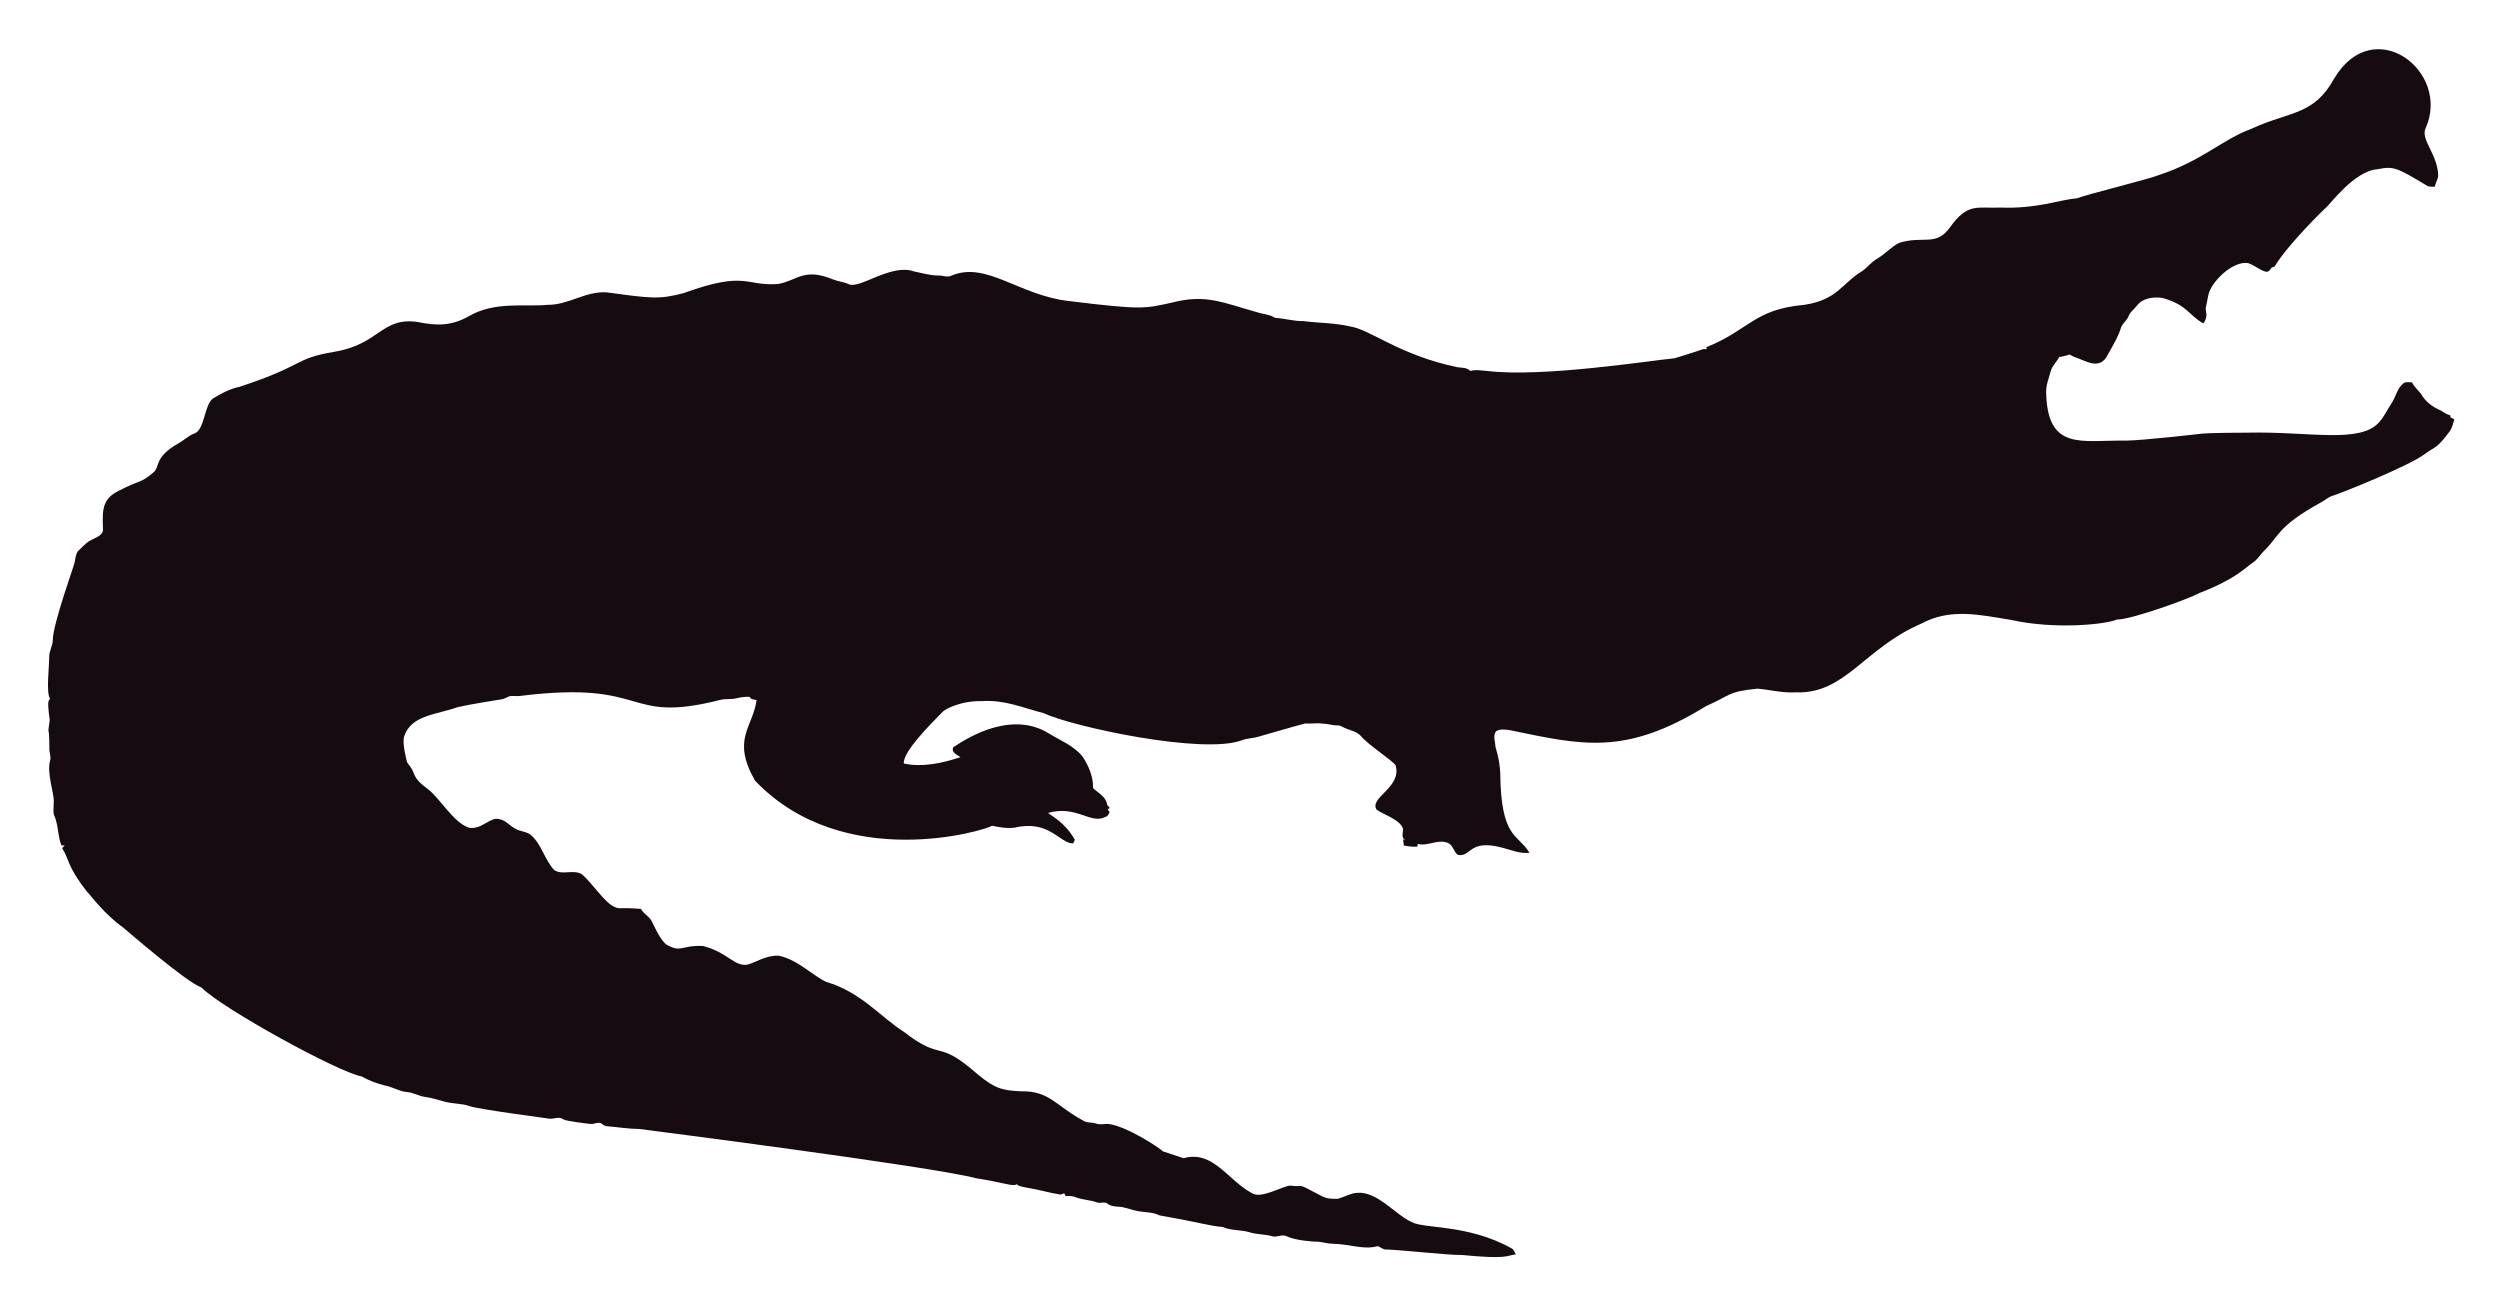
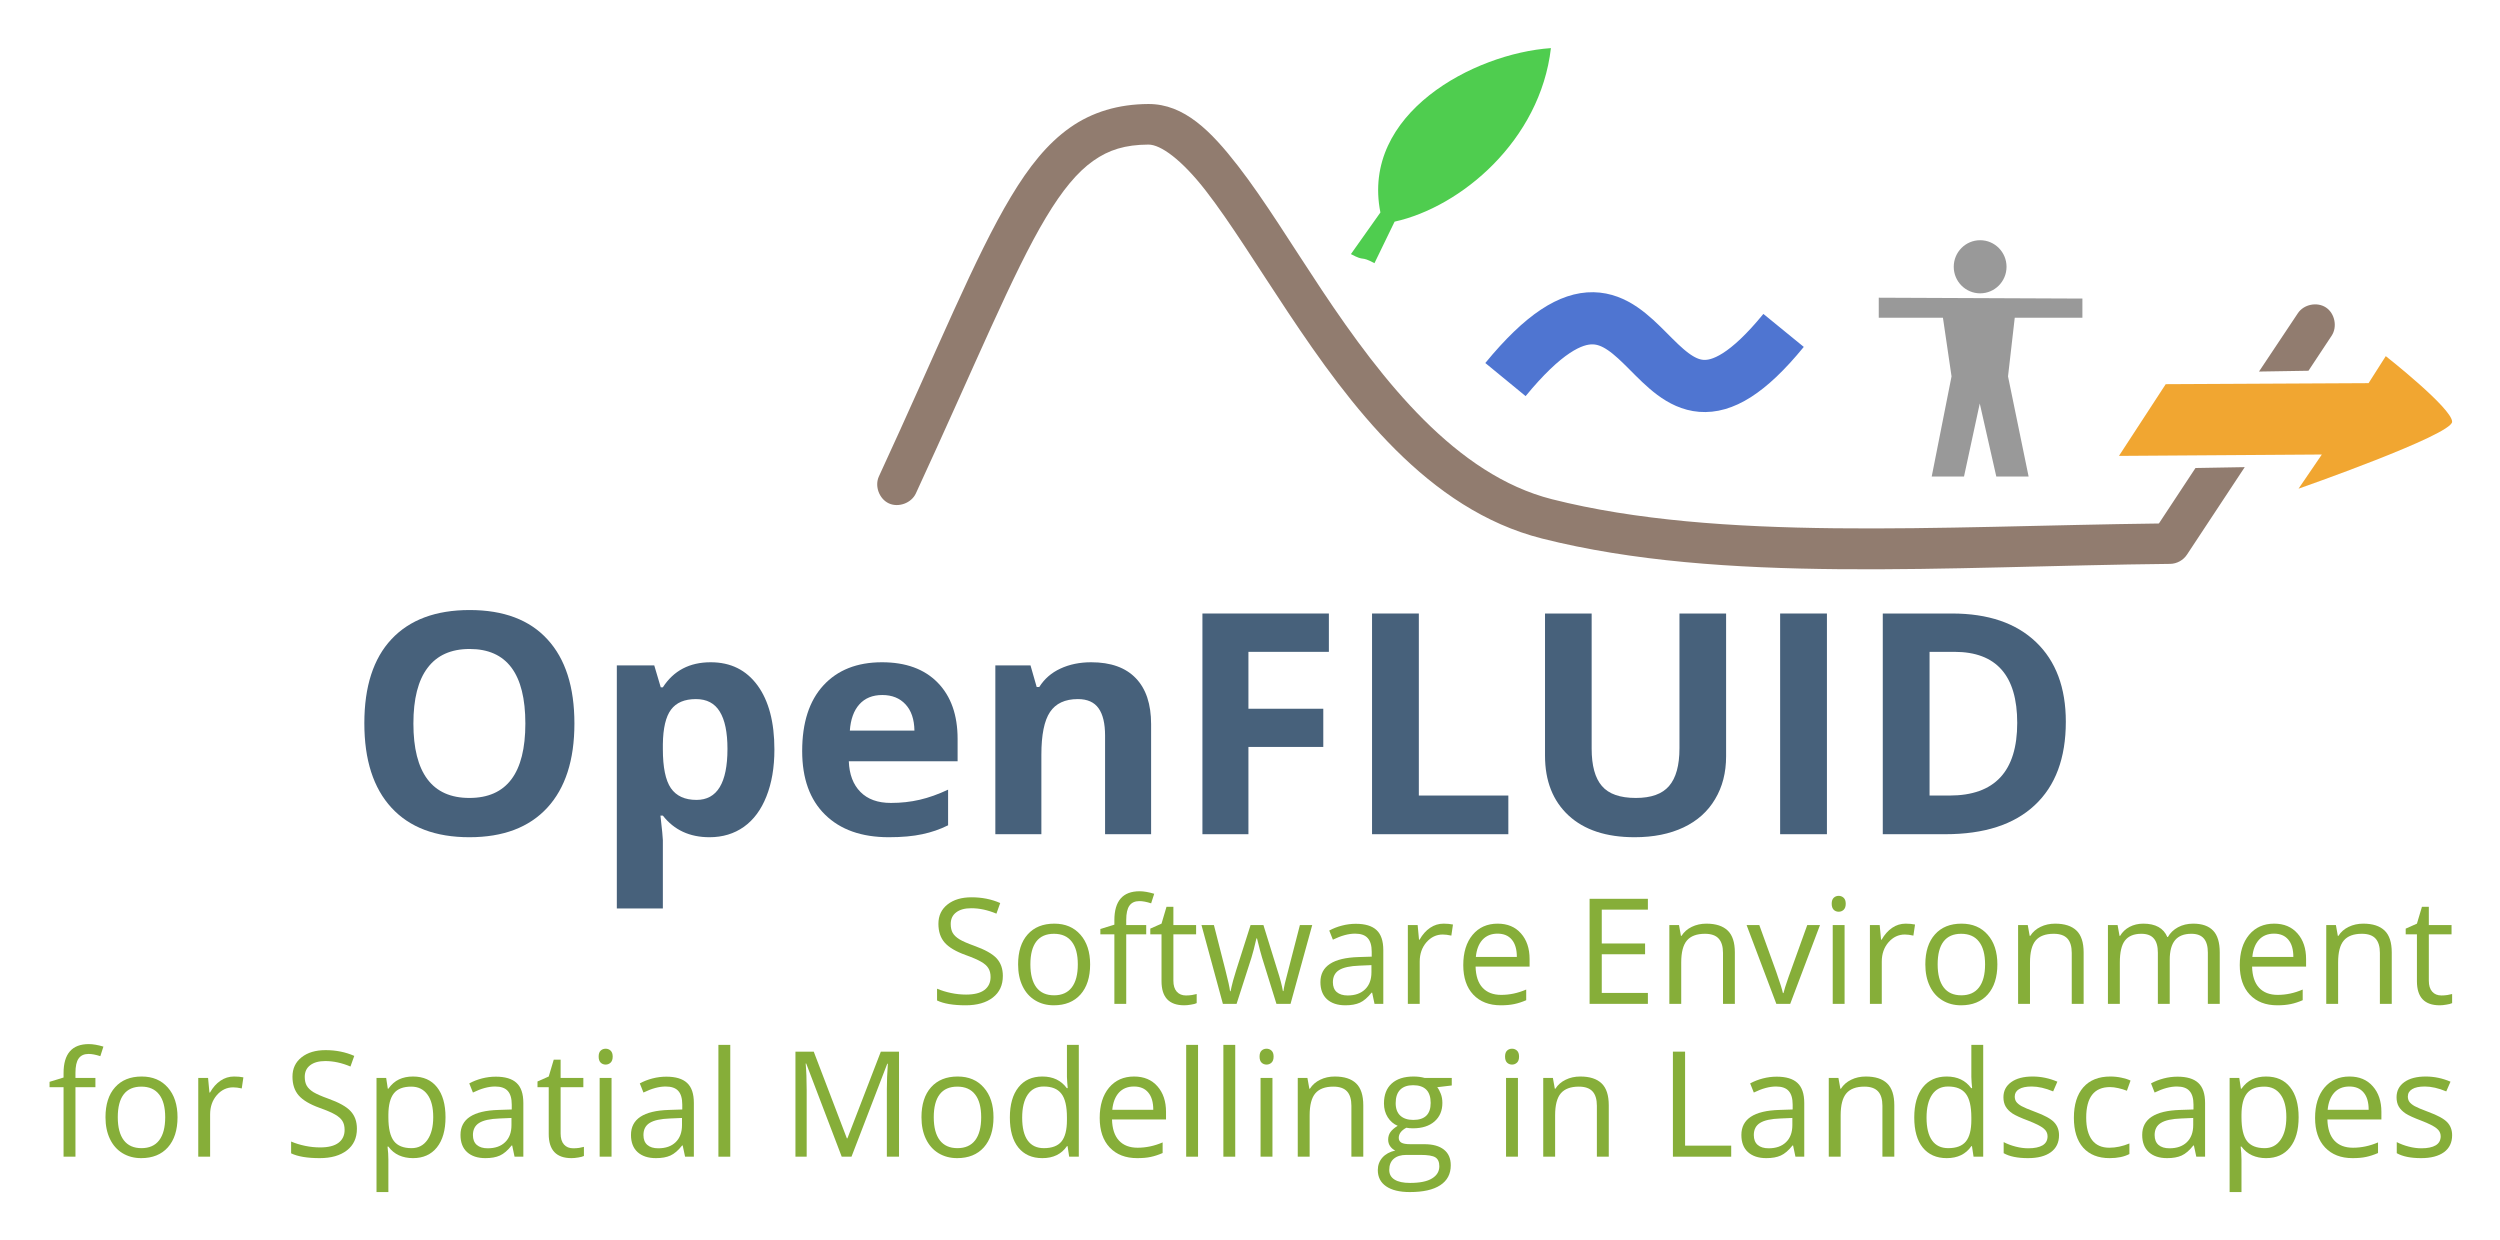
- <svg xmlns="http://www.w3.org/2000/svg" role="img" viewBox="-18.65 -23.65 2659.80 1387.30">
-   <path fill="#160B10" d="M2562.057 112.664c-5.93 12.226 13.089 27.649 13.408 51.328-.967 3.791-2.837 7.289-3.816 11.093-2.417-.267-4.923.089-7.226-.636-33.512-20.05-36.245-21.483-53.631-18.038-24.88 1.775-51.012 38.147-54.547 40.579-1 .685-40.963 39.485-54.967 62.993-1.056.331-2.086.661-3.078 1.005-1.45 2.188-3.295 5.317-6.386 4.363-6.755-1.794-12.047-7.022-18.687-9.083-14.172-2.325-33.569 14.577-40.185 28.126-2.76 5.432-2.862 11.614-4.401 17.415-2.078 5.918 3.558 9.203-2.964 18.611-15.758-8.651-16.89-19.671-43.645-27.108-9.541-1.323-21.002.025-27.146 8.345-2.9 3.956-7.454 6.64-8.994 11.487-1.705 4.223-5.788 6.857-7.569 10.978-3.219 10.775-9.274 20.417-14.705 30.186-7.484 15.043-21.458 7.113-29.639 3.893-3.549-1.501-7.378-2.404-10.482-4.745-3.613 1.31-7.378 2.124-11.131 2.799-2.9 5.19-7.62 9.362-9.184 15.252-1.972 7.442-5.139 14.807-4.771 22.656 1.426 62.435 37.744 50.23 84.657 50.985 18.427-.238 76.659-6.917 77.661-7.06 10.315-1.512 51.103-1.387 52.104-1.425 64.718-1.507 119.253 12.017 139.725-10.991 5.622-6.144 8.955-13.878 13.598-20.735 4.617-7.073 5.915-16.893 13.662-21.562 2.519-.687 5.19-.305 7.81-.242 2.481 5.406 7.582 8.854 10.609 13.891 4.503 7.467 12.047 12.632 19.921 16.041 3.269 1.794 6.144 4.389 9.999 4.936.166.852.369 1.705.598 2.57 1.259.611 2.519 1.208 3.854 1.819-1.196 4.325-2.073 8.854-4.681 12.606-14.981 20.134-15.737 16.079-26.561 24.297-16.513 12.73-90.704 42.38-97.937 44.421-4.63 1.259-8.078 4.719-12.199 6.907-47.689 26.034-44.914 36.755-61.276 51.99-3.969 4.096-6.856 9.273-11.754 12.403-6.886 4.248-16.845 16.908-56.76 32.26-10.994 6.222-73.381 28.559-87.544 28.177-12.182 5.289-66.295 10.873-113.113.394-34.047-5.52-64.247-12.539-95.05 3.905-61.045 26.219-81.054 75.205-133.67 73.195-13.739.903-27.159-2.684-40.745-3.943-32.756 3.396-26.951 6.432-54.687 18.547-86.536 53.421-132.198 41.426-208.888 25.607-4.859-.636-10.304-1.616-14.68 1.259-3.511 4.999-.687 11.232-.509 16.804 2.76 8.879 4.605 18.076 5.037 27.388.678 70.703 18.876 64.615 31.064 85.038-10.38 1.31-20.137-3.346-30.008-5.724-35.054-8.942-31.959 10.974-46.367 7.887-4.376-3.651-5.076-10.864-10.94-12.886-10.482-3.893-20.875 4.033-31.37 1.285-.165.725-.483 2.163-.649 2.875-4.834.432-9.592-.331-14.311-1.196-.153-2.201-.407-4.401-.751-6.551.7.127 2.112.382 2.824.509-5.368-1.387-2.926-7.48-2.862-11.411-2.581-10.171-21.93-15.743-28.266-20.735-7.896-13.101 27.192-23.356 20.29-47.143-4.808-6.385-29.888-22.164-37.17-31.395-4.783-5.063-12.047-5.813-18.013-8.815-1.972-.827-3.791-2.315-6.017-2.239-5.597.191-10.965-1.781-16.537-1.908-6.208-.878-12.441.318-18.661-.076-6.376 1.51-49.471 13.993-49.471 13.993-5.775 1.781-11.97 1.603-17.631 3.791-41.153 15.671-180.401-14.399-211.051-28.838-22.477-5.819-41.27-14.396-65.945-12.772-23.033-.496-39.521 9.215-41.101 11.08-14.156 14.382-42.805 43.009-41.597 55.297 9.881 2.049 27.067 4.244 60.297-6.755-3.6-2.633-10.164-4.859-7.683-10.52 30.91-20.96 69.478-34.528 101.385-14.896 12.454 7.683 26.879 13.128 36.241 24.907 6.449 9.897 11.461 21.384 11.08 33.43 5.483 5.19 14.184 9.464 14.96 17.771.954 1.132 1.883 2.239 2.9 3.371-.56.344-1.679 1.03-2.251 1.361.674 1.081 1.336 2.15 2.022 3.244-1.157 2.112-2.252 4.643-4.923 5.037-15.167 7.923-30.412-12.885-60.589-4.414 4.515 3.914 17.957 10.035 28.495 28.596-.623 1.285-1.221 2.582-1.781 3.893-14.581-.066-25.26-25.439-62.103-16.83-8.065 1.081-16.27-.28-24.119-2.048-5.689 4.616-157.704 51.097-252.241-47.919-25.462-44.516-2.105-56.742 1.616-85.776-2.646-.598-6.259-.445-7.429-3.447-4.834-.216-9.63.547-14.311 1.666-5.343 1.336-10.927.254-16.283 1.527-104.921 26.598-73.475-21.586-213.976-4.058-3.638.483-7.327-.471-10.927.267-2.722 1.043-5.203 2.786-8.129 3.244-1.005.139-35.568 5.632-46.749 8.332-23.248 8.245-49.669 8.494-57.027 31.013-2.544 7.127 2.495 25.23 2.659 26.23.509 2.748 2.964 4.529 4.274 6.907 5.125 7.002 1.576 10.814 17.186 22.287 13.483 9.569 27.903 36.42 44.764 41.877 13.652 2.389 22.508-11.842 32.107-9.146 7.022 1.107 11.334 7.276 17.415 10.317 5.356 3.193 12.365 2.633 17.033 7.162 11.029 10.189 14.018 26.078 24.284 36.878 8.765 5.47 19.972-.979 28.965 4.071 11.309 9.233 25.045 31.634 35.809 35.287 4.836 2.294 4.589-.02 27.477 1.832 2.226 4.796 7.327 7.085 10.253 11.347 2.611 3.387 8.633 20.294 16.715 26.574 16.075 9.185 15.426.491 38.875 1.488 26.056 6.667 32.977 21.713 46.774 19.997 8.688-1.942 19.833-10.206 33.646-9.68 20.419 4.043 37.013 21.857 50.896 27.986 36.199 10.4 58.502 37.92 82.062 52.817 43.011 33.213 34.403 6.396 79.034 45.566 18.208 15.125 26.246 17.04 45.986 17.936 30.318-.751 37.93 16.193 65.525 30.81 4.134 3.155 9.541 1.844 14.196 3.498 4.147 1.463 8.51.394 12.772.369 18.974 1.87 55.059 25.539 58.465 29.232 7.353 2.353 14.667 4.91 22.02 7.276 31.527-8.837 46.862 23.524 72.916 37.323 9.817 6.052 31.604-7.299 40.338-8.179 17.829 2.357 3.781-4.531 33.392 11.016 5.241 3.066 11.589 3.218 17.504 3.028 6.869-1.921 13.204-5.852 20.48-6.348 21.245-1.942 41.314 23.767 57.816 30.975 12.756 7.578 60.29 2.089 106.638 28.189 2.366 1.298 3.155 4.007 4.3 6.284-10.435 1.423-8.676 5.392-56.964.7-16.115.199-61.486-5.252-82.52-5.953-2.824-.572-4.91-3.04-7.772-3.397-15.269 4.072-27.792-2.198-48.492-2.671-5.546-.102-10.825-2.201-16.359-2.162-2.762-.015-21.848-1.008-32.323-6.004-4.758-1.972-9.668 1.654-14.476.293-7.747-2.315-16.003-1.781-23.737-4.121-9.541-3.104-20.277-1.692-29.41-5.865-12.12-.691-23.98-4.714-66.899-12.25-6.984-3.625-14.985-3.091-22.516-4.49-7.416-1.145-14.324-4.643-21.892-4.821-3.727-.204-7.632-.649-10.698-2.939-3.206-2.951-7.645-.127-11.334-1.539-7.531-2.798-15.774-2.646-23.203-5.712-3.282-1.298-6.844-1.17-10.278-1.081-.394-.763-1.183-2.264-1.577-3.015-1.285.636-2.608 1.119-3.982 1.45-12.263-1.87-24.131-5.674-36.394-7.467-3.46-.903-7.404-1.005-10.113-3.6-3.831 2.97-12.398-1.54-43.747-6.411-46.335-12.483-357.594-52.295-357.594-52.295-11.716-.14-23.317-2.023-34.982-3.015-2.442-.127-4.211-1.844-6.068-3.18-3.753-1.387-7.467 1.336-11.271.789-2.02-.195-26.027-2.946-28.838-4.923-4.592-3.587-10.278.216-15.367-.738-2.203-.387-74.203-9.818-84.135-13.242-8.243-2.989-17.224-2.379-25.658-4.529-7.162-1.895-14.209-4.274-21.574-5.254-6.92-.878-13.001-4.923-20.035-5.266-8.319-.878-15.443-5.826-23.648-7.073-8.256-2.252-16.448-5.037-23.775-9.49-23.552-3.584-149.518-72.739-170.649-94.63-16.013-5.37-81.914-62.745-82.914-63.439-21.039-15.096-34.147-33.758-38.964-38.595-21.778-27.726-18.854-34.892-26.396-46.215.916-1.018 1.832-2.01 2.748-3.015-1.145.038-2.29.076-3.435.14-3.651-8.676-3.18-18.28-6.042-27.172-2.062-7.913-2.975-1.701-2.175-19.526.634-7.664-7.675-30.697-3.931-43.518 1.348-4.16-.814-8.281-.751-12.454.068-28.882-2.418-11.02.394-30.657-3.041-22.85-1.09-20.042.305-22.719-4.294-7.378-.844-32.606-.89-44.586-.025-6.246 3.714-11.741 3.867-17.962 0-16.859 22.775-79.378 23.076-82.113 1.056-4.198 1.043-9.032 3.778-12.568 4.338-3.74 7.874-8.485 13.052-11.169 4.745-2.913 11.411-4.172 13.471-10.088.043-16.362-3.503-32.575 15.532-42.157 25.219-13.344 23.115-7.424 38.34-20.379 6.931-5.754.059-15.764 26.434-30.772 5.915-3.129 10.622-8.281 17.046-10.507 11.015-3.661 10.497-31.892 20.099-37.437 8.612-5.33 17.796-10.113 27.795-12.148 71.433-23.584 56.818-29.805 100.939-37.31 48.019-7.907 49.805-36.895 88.244-31.777 19.858 4.163 35.994 4.605 54.61-5.953 27.665-16.35 60.97-9.859 83.919-12.212 22.172.42 41.279-15.29 63.693-13.191 46.138 6.272 54.878 7.691 80.993.738 67.442-24.31 65.094-7.128 100.634-9.706 20.946-3.875 27.233-17.596 58.388-4.91 5.368 2.188 11.283 2.595 16.575 5.025 11.553 5.818 45.215-22.204 69.43-13.535 8.676 1.717 17.262 4.401 26.205 4.401 4.49-.216 9.083 2.252 13.446.293 37.015-16.156 72.304 20.872 125.096 26.815 80.305 9.923 81.3 7.845 110.289 1.603 36.266-9.336 54.189.413 92.111 10.902 5.775 1.717 12.11 1.984 17.237 5.47 10.075.458 19.844 3.638 29.983 3.396 16.588 2.163 33.506 1.819 49.853 5.686 21.982 3.418 52.115 30.498 114.347 43.441 4.681.572 9.999.28 13.586 3.956 5.864-1.844 12.047-.267 18.038-.025 59.148 7.176 174.934-11.359 199.106-13.471 9.82-3.218 19.819-5.966 29.576-9.452 1.488-.674 3.155-.356 4.758-.229-.115-.522-.356-1.577-.483-2.099 45.944-18.548 50.589-40.213 103.827-45.057 35.891-5.17 40.645-23.282 61.836-35.809 5.712-3.969 9.897-9.808 16.028-13.281 8.408-4.872 14.82-12.555 23.559-16.931 25.605-7.944 38.867 4.305 53.847-16.257 19.089-26.933 29.276-20.168 53.605-21.256 38.819 1.522 63.061-8.345 81.948-9.935 11.484-4.495 77.877-20.69 87.061-24.742 45.297-14.857 67.746-37.884 97.505-48.848 42.187-19.404 67.008-14.225 88.74-53.694 41.891-70.568 124.443-7.946 97.366 52.7z" />
+ <svg xmlns="http://www.w3.org/2000/svg" role="img" viewBox="-6.55 -6.30 431.34 213.84">
+   <g transform="matrix(1.33333 0 0 -1.33333 0 201.776)">
+     <path fill="#47617b" fill-opacity="1" fill-rule="nonzero" stroke="none" d="M69.418 62.43c0-4.727-1.172-8.36-3.516-10.899-2.343-2.543-5.703-3.812-10.074-3.812-4.375 0-7.734 1.269-10.078 3.812-2.344 2.539-3.516 6.184-3.516 10.938 0 4.754 1.172 8.379 3.516 10.879 2.355 2.511 5.727 3.769 10.113 3.769 4.391 0 7.742-1.261 10.059-3.789 2.332-2.527 3.496-6.16 3.496-10.898zm-20.836 0c0-3.192.606-5.594 1.816-7.207 1.211-1.617 3.02-2.422 5.43-2.422 4.828 0 7.242 3.207 7.242 9.629 0 6.433-2.402 9.648-7.207 9.648-2.406 0-4.222-.812-5.445-2.441-1.227-1.613-1.836-4.02-1.836-7.207z" />
+     <path fill="#47617b" fill-opacity="1" fill-rule="nonzero" stroke="none" d="M86.898 47.719c-2.566 0-4.578.933-6.035 2.797h-.312c.207-1.824.312-2.879.312-3.168V38.5h-5.957v31.449h4.844l.84-2.832h.273c1.395 2.16 3.457 3.242 6.192 3.242 2.578 0 4.593-.996 6.054-2.988 1.457-1.992 2.188-4.762 2.188-8.301 0-2.332-.348-4.355-1.035-6.074-.68-1.719-1.649-3.031-2.91-3.929-1.266-.899-2.75-1.348-4.454-1.348zm-1.757 17.875c-1.473 0-2.547-.457-3.223-1.367-.676-.899-1.027-2.391-1.055-4.473v-.645c0-2.343.344-4.023 1.035-5.039.704-1.015 1.809-1.523 3.321-1.523 2.668 0 4.004 2.199 4.004 6.602 0 2.148-.332 3.753-.996 4.824-.653 1.078-1.68 1.621-3.086 1.621z" />
+     <path fill="#47617b" fill-opacity="1" fill-rule="nonzero" stroke="none" d="M109.258 66.121c-1.262 0-2.25-.406-2.969-1.211-.715-.797-1.125-1.929-1.23-3.398h8.359c-.023 1.469-.41 2.601-1.152 3.398-.743.805-1.743 1.211-3.008 1.211zm.84-18.402c-3.516 0-6.262.973-8.239 2.914-1.98 1.937-2.968 4.687-2.968 8.242 0 3.656.91 6.484 2.734 8.477 1.836 2.004 4.367 3.007 7.594 3.007 3.086 0 5.488-.878 7.207-2.636 1.719-1.758 2.578-4.188 2.578-7.285v-2.891h-14.078c.062-1.695.562-3.016 1.5-3.965.937-.953 2.254-1.426 3.945-1.426 1.317 0 2.559.137 3.731.411 1.171.273 2.398.707 3.671 1.308v-4.613c-1.039-.52-2.152-.903-3.339-1.153-1.184-.257-2.629-.39-4.336-.39z" />
+     <path fill="#47617b" fill-opacity="1" fill-rule="nonzero" stroke="none" d="M144.043 48.109h-5.957v12.758c0 1.575-.281 2.754-.84 3.535-.558.793-1.453 1.192-2.676 1.192-1.668 0-2.871-.563-3.613-1.68-.742-1.109-1.113-2.949-1.113-5.527V48.109h-5.957v21.84h4.551l.8-2.793h.332c.664 1.055 1.575 1.848 2.735 2.383 1.172.547 2.5.82 3.984.82 2.539 0 4.465-.691 5.781-2.07 1.313-1.367 1.973-3.347 1.973-5.937z" />
+     <path fill="#47617b" fill-opacity="1" fill-rule="nonzero" stroke="none" d="M156.637 48.109h-5.953v28.559h16.363v-4.961h-10.41v-7.363h9.687v-4.942h-9.687z" />
+     <path fill="#47617b" fill-opacity="1" fill-rule="nonzero" stroke="none" d="M172.633 48.109v28.559h6.055V53.113h11.582v-5.004z" />
+     <path fill="#47617b" fill-opacity="1" fill-rule="nonzero" stroke="none" d="M218.449 76.668V58.192c0-2.11-.472-3.961-1.426-5.547-.937-1.59-2.296-2.809-4.082-3.657-1.781-.843-3.89-1.269-6.328-1.269-3.668 0-6.519.937-8.551 2.816-2.031 1.887-3.046 4.465-3.046 7.735v18.398h6.035v-17.48c0-2.204.441-3.817 1.328-4.844.883-1.031 2.348-1.543 4.391-1.543 1.98 0 3.414.512 4.296 1.543.899 1.039 1.348 2.668 1.348 4.883v17.441z" />
+     <path fill="#47617b" fill-opacity="1" fill-rule="nonzero" stroke="none" d="M225.441 76.668h6.055V48.109h-6.055z" />
+     <path fill="#47617b" fill-opacity="1" fill-rule="nonzero" stroke="none" d="M262.41 62.664c0-4.703-1.34-8.301-4.023-10.801-2.668-2.504-6.528-3.754-11.578-3.754h-8.086v28.559h8.965c4.66 0 8.277-1.23 10.855-3.691 2.578-2.461 3.867-5.899 3.867-10.313zm-6.289-.156c0 6.133-2.707 9.199-8.121 9.199h-3.223V53.113h2.598c5.832 0 8.746 3.129 8.746 9.395z" />
+     <path fill="#86ae39" fill-opacity="1" fill-rule="nonzero" stroke="none" d="M7.434 15.371H4.852V6.379h-1.54v8.992H1.5v.696l1.812.558v.567c0 2.503 1.09 3.757 3.27 3.757.535 0 1.164-.109 1.887-.324l-.399-1.238c-.59.191-1.097.289-1.515.289-.582 0-1.012-.195-1.289-.586-.278-.387-.414-1.004-.414-1.859v-.661h2.582z" />
+     <path fill="#86ae39" fill-opacity="1" fill-rule="nonzero" stroke="none" d="M18.059 11.481c0-1.661-.418-2.957-1.25-3.895-.832-.93-1.985-1.394-3.454-1.394-.906 0-1.71.214-2.414.64-.703.43-1.246 1.043-1.629 1.844-.382.797-.574 1.734-.574 2.805 0 1.664.414 2.957 1.239 3.878.828.93 1.976 1.395 3.445 1.395 1.418 0 2.543-.473 3.379-1.422.84-.949 1.258-2.23 1.258-3.851zm-7.731 0c0-1.301.262-2.293.777-2.973.52-.684 1.282-1.024 2.29-1.024 1.003 0 1.765.336 2.285 1.012.523.684.785 1.68.785 2.985 0 1.296-.262 2.281-.785 2.949-.52.676-1.285 1.015-2.305 1.015-1.004 0-1.766-.332-2.277-.996-.512-.664-.77-1.652-.77-2.968z" />
+     <path fill="#86ae39" fill-opacity="1" fill-rule="nonzero" stroke="none" d="M25.371 16.754c.449 0 .856-.035 1.211-.109l-.211-1.434c-.422.094-.789.141-1.113.141-.82 0-1.524-.336-2.11-1.004-.578-.672-.871-1.504-.871-2.504V6.379h-1.535V16.57h1.27l.176-1.89h.074c.375.664.828 1.176 1.359 1.535s1.113.539 1.75.539z" />
+     <path fill="#86ae39" fill-opacity="1" fill-rule="nonzero" stroke="none" d="M41.273 9.996c0-1.199-.433-2.133-1.296-2.801-.864-.668-2.036-1.003-3.52-1.003-1.602 0-2.836.207-3.699.621V8.34c.554-.238 1.16-.422 1.812-.559.657-.136 1.301-.203 1.946-.203 1.046 0 1.836.196 2.367.594.531.402.797.961.797 1.672 0 .473-.094.855-.285 1.156-.188.301-.5.582-.946.836-.437.254-1.109.543-2.008.863-1.261.453-2.16.989-2.703 1.61-.539.621-.804 1.429-.804 2.425 0 1.051.39 1.883 1.175 2.504.782.621 1.821.93 3.11.93 1.343 0 2.582-.25 3.711-.746l-.492-1.375c-1.118.473-2.204.707-3.258.707-.832 0-1.485-.18-1.953-.539-.469-.359-.704-.859-.704-1.496 0-.473.086-.86.262-1.164.172-.297.461-.574.867-.828.414-.246 1.043-.524 1.891-.828 1.418-.508 2.395-1.051 2.922-1.637.539-.582.808-1.336.808-2.266z" />
+     <path fill="#86ae39" fill-opacity="1" fill-rule="nonzero" stroke="none" d="M48.527 6.192c-.66 0-1.265.121-1.812.363-.543.246-1 .625-1.371 1.133h-.11c.075-.594.11-1.161.11-1.692V1.801h-1.535V16.57h1.25l.211-1.394h.074c.394.555.855.961 1.379 1.207.523.246 1.125.371 1.804.371 1.348 0 2.383-.461 3.11-1.383.734-.926 1.101-2.222 1.101-3.89 0-1.672-.371-2.973-1.117-3.903-.742-.926-1.773-1.386-3.094-1.386zm-.222 9.253c-1.035 0-1.785-.289-2.246-.867-.465-.574-.704-1.492-.715-2.75v-.347c0-1.43.238-2.457.715-3.079.472-.613 1.234-.918 2.285-.918.875 0 1.558.356 2.054 1.071.5.711.75 1.695.75 2.945 0 1.274-.25 2.246-.75 2.922-.496.68-1.191 1.023-2.093 1.023z" />
+     <path fill="#86ae39" fill-opacity="1" fill-rule="nonzero" stroke="none" d="M61.672 6.379l-.305 1.449h-.074c-.508-.64-1.012-1.074-1.52-1.301-.5-.226-1.125-.335-1.878-.335-1.004 0-1.797.261-2.368.781-.57.519-.851 1.261-.851 2.222 0 2.059 1.636 3.137 4.914 3.235l1.719.058v.629c0 .801-.172 1.391-.516 1.77-.34.383-.887.574-1.641.574-.843 0-1.8-.258-2.867-.781l-.473 1.183c.5.274 1.047.485 1.637.641.602.156 1.199.23 1.797.23 1.211 0 2.106-.269 2.684-.808.586-.539.879-1.402.879-2.594V6.379zm-3.473 1.086c.957 0 1.707.262 2.25.789.551.527.824 1.266.824 2.215v.922l-1.535-.067c-1.222-.043-2.105-.234-2.648-.578-.535-.332-.805-.855-.805-1.57 0-.559.164-.981.5-1.274.34-.293.809-.437 1.414-.437z" />
+     <path fill="#86ae39" fill-opacity="1" fill-rule="nonzero" stroke="none" d="M69.262 7.465c.269 0 .531.019.785.055.254.043.453.089.601.132V6.469c-.164-.078-.414-.145-.738-.195-.32-.055-.613-.082-.871-.082-1.961 0-2.945 1.039-2.945 3.113v6.066h-1.453v.742l1.453.641.648 2.176h.891v-2.36h2.941v-1.199h-2.941v-6c0-.613.144-1.086.433-1.414.289-.328.688-.492 1.196-.492z" />
+     <path fill="#86ae39" fill-opacity="1" fill-rule="nonzero" stroke="none" d="M74.223 6.379h-1.539V16.57h1.539zm-1.668 12.953c0 .352.086.61.261.77.172.168.387.25.649.25.246 0 .457-.082.637-.25.179-.168.269-.426.269-.77 0-.348-.09-.609-.269-.781-.18-.168-.391-.254-.637-.254-.262 0-.477.086-.649.254-.175.172-.261.433-.261.781z" />
+     <path fill="#86ae39" fill-opacity="1" fill-rule="nonzero" stroke="none" d="M83.738 6.379l-.308 1.449h-.075c-.503-.64-1.011-1.074-1.515-1.301-.5-.226-1.125-.335-1.879-.335-1.008 0-1.797.261-2.371.781-.567.519-.852 1.261-.852 2.222 0 2.059 1.641 3.137 4.914 3.235l1.723.058v.629c0 .801-.172 1.391-.516 1.77-.339.383-.886.574-1.64.574-.844 0-1.801-.258-2.867-.781l-.473 1.183c.5.274 1.043.485 1.637.641.597.156 1.199.23 1.796.23 1.208 0 2.102-.269 2.684-.808.586-.539.879-1.402.879-2.594V6.379zm-3.472 1.086c.957 0 1.707.262 2.25.789.546.527.824 1.266.824 2.215v.922l-1.539-.067c-1.219-.043-2.102-.234-2.645-.578-.539-.332-.804-.855-.804-1.57 0-.559.164-.981.5-1.274.336-.293.808-.437 1.414-.437z" />
+     <path fill="#86ae39" fill-opacity="1" fill-rule="nonzero" stroke="none" d="M88.051 20.848h1.535V6.379h-1.535z" />
+     <path fill="#86ae39" fill-opacity="1" fill-rule="nonzero" stroke="none" d="M104.008 6.379L99.414 18.43h-.07c.086-.957.129-2.09.129-3.406V6.379H98.02v13.594h2.367l4.285-11.215h.074l4.324 11.215h2.352V6.379h-1.574v8.758c0 1.004.043 2.094.129 3.273h-.075l-4.629-12.031z" />
+     <path fill="#86ae39" fill-opacity="1" fill-rule="nonzero" stroke="none" d="M123.648 11.481c0-1.661-.418-2.957-1.25-3.895-.832-.93-1.984-1.394-3.453-1.394-.906 0-1.711.214-2.414.64-.703.43-1.246 1.043-1.629 1.844-.382.797-.574 1.734-.574 2.805 0 1.664.414 2.957 1.238 3.878.829.93 1.977 1.395 3.446 1.395 1.418 0 2.543-.473 3.375-1.422.84-.949 1.261-2.23 1.261-3.851zm-7.73 0c0-1.301.262-2.293.777-2.973.52-.684 1.282-1.024 2.289-1.024 1.004 0 1.766.336 2.286 1.012.523.684.785 1.68.785 2.985 0 1.296-.262 2.281-.785 2.949-.52.676-1.29 1.015-2.305 1.015-1.008 0-1.766-.332-2.277-.996-.512-.664-.77-1.652-.77-2.968z" />
+     <path fill="#86ae39" fill-opacity="1" fill-rule="nonzero" stroke="none" d="M133.234 7.742h-.082c-.711-1.035-1.769-1.55-3.183-1.55-1.328 0-2.36.457-3.102 1.367-.734.91-1.101 2.207-1.101 3.886 0 1.68.371 2.985 1.113 3.914.738.93 1.769 1.395 3.09 1.395 1.375 0 2.429-.5 3.164-1.504h.121l-.063.734-.039.715v4.149h1.536V6.379h-1.247zm-3.07-.258c1.047 0 1.809.286 2.277.856.473.574.711 1.504.711 2.781v.324c0 1.446-.238 2.473-.722 3.086-.473.621-1.235.93-2.285.93-.903 0-1.59-.352-2.075-1.059-.472-.699-.711-1.691-.711-2.976 0-1.301.239-2.285.711-2.945.477-.664 1.172-.997 2.094-.997z" />
+     <path fill="#86ae39" fill-opacity="1" fill-rule="nonzero" stroke="none" d="M142.242 6.192c-1.5 0-2.683.457-3.554 1.375-.864.917-1.297 2.191-1.297 3.824 0 1.64.402 2.945 1.203 3.914.808.965 1.894 1.449 3.25 1.449 1.269 0 2.277-.422 3.019-1.266.739-.836 1.11-1.941 1.11-3.316v-.977h-6.989c.032-1.199.328-2.105.899-2.726.574-.621 1.379-.93 2.414-.93 1.094 0 2.172.231 3.238.688V6.852c-.543-.235-1.055-.403-1.543-.504-.48-.106-1.066-.156-1.75-.156zm-.418 9.269c-.812 0-1.465-.266-1.953-.797-.48-.535-.762-1.273-.851-2.215h5.304c0 .973-.215 1.719-.648 2.231-.43.523-1.047.781-1.852.781z" />
+     <path fill="#86ae39" fill-opacity="1" fill-rule="nonzero" stroke="none" d="M148.582 20.848h1.535V6.379h-1.535z" />
+     <path fill="#86ae39" fill-opacity="1" fill-rule="nonzero" stroke="none" d="M153.395 20.848h1.535V6.379h-1.535z" />
+     <path fill="#86ae39" fill-opacity="1" fill-rule="nonzero" stroke="none" d="M159.746 6.379h-1.539V16.57h1.539zm-1.668 12.953c0 .352.086.61.258.77.176.168.391.25.648.25.246 0 .461-.082.641-.25.18-.168.27-.426.27-.77 0-.348-.09-.609-.27-.781-.18-.168-.395-.254-.641-.254-.257 0-.472.086-.648.254-.172.172-.258.433-.258.781z" />
+     <path fill="#86ae39" fill-opacity="1" fill-rule="nonzero" stroke="none" d="M169.961 6.379v6.59c0 .832-.188 1.453-.563 1.859-.375.41-.964.617-1.769.617-1.059 0-1.836-.289-2.332-.867-.492-.574-.738-1.527-.738-2.855V6.379h-1.539V16.57h1.25l.25-1.394h.074c.316.5.758.887 1.324 1.16.566.281 1.199.418 1.898.418 1.223 0 2.141-.297 2.758-.891.617-.589.926-1.535.926-2.836V6.379z" />
+     <path fill="#86ae39" fill-opacity="1" fill-rule="nonzero" stroke="none" d="M182.949 16.57v-.976l-1.879-.223c.172-.219.328-.504.461-.859.137-.344.203-.738.203-1.18 0-.996-.336-1.793-1.015-2.39-.68-.594-1.61-.891-2.797-.891-.301 0-.586.023-.852.074-.652-.348-.98-.785-.98-1.312 0-.278.113-.485.344-.621.226-.133.617-.196 1.175-.196h1.793c1.102 0 1.942-.234 2.528-.699.593-.465.89-1.141.89-2.027 0-1.129-.453-1.985-1.351-2.575-.903-.597-2.215-.894-3.946-.894-1.324 0-2.351.25-3.07.746-.719.496-1.074 1.195-1.074 2.102 0 .617.195 1.156.59 1.609.398.449.953.758 1.668.918-.258.117-.477.301-.657.551-.175.246-.261.535-.261.863 0 .371.101.699.297.977.199.277.511.546.937.808-.527.219-.957.586-1.289 1.106-.328.523-.488 1.117-.488 1.789 0 1.113.332 1.972.996 2.574.668.605 1.613.91 2.836.91.527 0 1.008-.062 1.433-.184zm-8.09-11.906c0-.551.231-.969.696-1.254.461-.285 1.125-.426 1.988-.426 1.289 0 2.242.196 2.859.586.625.383.938.907.938 1.571 0 .551-.172.937-.512 1.152-.34.211-.976.316-1.914.316h-1.844c-.695 0-1.238-.167-1.629-.503-.386-.332-.582-.813-.582-1.442zm.832 8.641c0-.711.204-1.254.602-1.617.402-.368.961-.551 1.676-.551 1.5 0 2.25.734 2.25 2.195 0 1.531-.758 2.297-2.278 2.297-.722 0-1.277-.195-1.668-.586-.386-.391-.582-.969-.582-1.738z" />
+     <path fill="#86ae39" fill-opacity="1" fill-rule="nonzero" stroke="none" d="M191.512 6.379h-1.539V16.57h1.539zm-1.668 12.953c0 .352.086.61.258.77.175.168.39.25.648.25.246 0 .461-.082.641-.25.179-.168.265-.426.265-.77 0-.348-.086-.609-.265-.781-.18-.168-.395-.254-.641-.254-.258 0-.473.086-.648.254-.172.172-.258.433-.258.781z" />
+     <path fill="#86ae39" fill-opacity="1" fill-rule="nonzero" stroke="none" d="M201.727 6.379v6.59c0 .832-.188 1.453-.563 1.859-.375.41-.965.617-1.769.617-1.059 0-1.836-.289-2.333-.867-.492-.574-.738-1.527-.738-2.855V6.379h-1.539V16.57h1.25l.25-1.394h.074c.317.5.758.887 1.325 1.16.566.281 1.199.418 1.898.418 1.223 0 2.141-.297 2.758-.891.617-.589.926-1.535.926-2.836V6.379z" />
+     <path fill="#86ae39" fill-opacity="1" fill-rule="nonzero" stroke="none" d="M211.566 6.379v13.594h1.575V7.809h5.968v-1.43z" />
+     <path fill="#86ae39" fill-opacity="1" fill-rule="nonzero" stroke="none" d="M227.422 6.379l-.305 1.449h-.074c-.508-.64-1.012-1.074-1.52-1.301-.5-.226-1.125-.335-1.878-.335-1.004 0-1.793.261-2.368.781-.57.519-.851 1.261-.851 2.222 0 2.059 1.636 3.137 4.914 3.235l1.722.058v.629c0 .801-.175 1.391-.519 1.77-.34.383-.887.574-1.637.574-.847 0-1.804-.258-2.871-.781l-.473 1.183c.5.274 1.047.485 1.641.641.598.156 1.195.23 1.793.23 1.211 0 2.106-.269 2.684-.808.586-.539.882-1.402.882-2.594V6.379zm-3.469 1.086c.953 0 1.703.262 2.246.789.551.527.824 1.266.824 2.215v.922l-1.535-.067c-1.222-.043-2.105-.234-2.648-.578-.535-.332-.805-.855-.805-1.57 0-.559.168-.981.5-1.274.34-.293.813-.437 1.418-.437z" />
+     <path fill="#86ae39" fill-opacity="1" fill-rule="nonzero" stroke="none" d="M238.676 6.379v6.59c0 .832-.188 1.453-.563 1.859-.379.41-.965.617-1.769.617-1.059 0-1.84-.289-2.332-.867-.492-.574-.739-1.527-.739-2.855V6.379h-1.539V16.57h1.25l.25-1.394h.075c.316.5.757.887 1.324 1.16.566.281 1.199.418 1.898.418 1.219 0 2.141-.297 2.758-.891.617-.589.926-1.535.926-2.836V6.379z" />
+     <path fill="#86ae39" fill-opacity="1" fill-rule="nonzero" stroke="none" d="M250.266 7.742h-.082c-.711-1.035-1.774-1.55-3.188-1.55-1.324 0-2.359.457-3.098 1.367-.734.91-1.101 2.207-1.101 3.886 0 1.68.371 2.985 1.109 3.914.742.93 1.77 1.395 3.09 1.395 1.379 0 2.434-.5 3.168-1.504h.121l-.066.734-.035.715v4.149h1.535V6.379h-1.25zm-3.075-.258c1.051 0 1.809.286 2.278.856.476.574.715 1.504.715 2.781v.324c0 1.446-.243 2.473-.723 3.086-.477.621-1.238.93-2.289.93-.899 0-1.59-.352-2.07-1.059-.477-.699-.715-1.691-.715-2.976 0-1.301.238-2.285.715-2.945.472-.664 1.171-.997 2.089-.997z" />
+     <path fill="#86ae39" fill-opacity="1" fill-rule="nonzero" stroke="none" d="M261.531 9.156c0-.949-.355-1.679-1.058-2.195-.703-.512-1.688-.769-2.961-.769-1.344 0-2.395.214-3.145.64v1.434c.485-.25 1.008-.446 1.563-.586.562-.145 1.101-.215 1.621-.215.801 0 1.418.129 1.851.383.43.258.645.652.645 1.179 0 .399-.172.735-.516 1.012-.34.285-1.008.621-2 1.008-.945.352-1.617.66-2.019.918-.395.266-.692.566-.887.902-.191.336-.289.735-.289 1.2 0 .832.34 1.484 1.012 1.964.672.481 1.593.723 2.765.723 1.094 0 2.16-.223 3.203-.668l-.546-1.258c-1.016.422-1.942.633-2.766.633-.731 0-1.277-.113-1.649-.344-.371-.226-.554-.543-.554-.949 0-.269.066-.504.203-.695.141-.192.367-.375.676-.551.308-.172.902-.422 1.777-.75 1.203-.441 2.016-.887 2.434-1.332.425-.445.64-1.008.64-1.684z" />
+     <path fill="#86ae39" fill-opacity="1" fill-rule="nonzero" stroke="none" d="M268.074 6.192c-1.469 0-2.609.453-3.418 1.355-.801.914-1.203 2.199-1.203 3.859 0 1.707.41 3.024 1.223 3.953.82.93 1.988 1.395 3.5 1.395.488 0 .972-.051 1.461-.156.488-.106.871-.231 1.148-.371l-.473-1.313c-.339.137-.71.246-1.109.336-.402.09-.758.137-1.066.137-2.059 0-3.09-1.32-3.09-3.961 0-1.25.25-2.211.75-2.883.504-.668 1.254-1.004 2.238-1.004.848 0 1.715.184 2.602.551V6.723c-.68-.356-1.532-.531-2.563-.531z" />
+     <path fill="#86ae39" fill-opacity="1" fill-rule="nonzero" stroke="none" d="M279.293 6.379l-.309 1.449h-.074c-.504-.64-1.012-1.074-1.515-1.301-.5-.226-1.129-.335-1.879-.335-1.008 0-1.797.261-2.371.781-.567.519-.852 1.261-.852 2.222 0 2.059 1.641 3.137 4.914 3.235l1.723.058v.629c0 .801-.172 1.391-.52 1.77-.336.383-.883.574-1.637.574-.843 0-1.8-.258-2.871-.781l-.468 1.183c.5.274 1.043.485 1.636.641.598.156 1.196.23 1.797.23 1.207 0 2.102-.269 2.684-.808.586-.539.879-1.402.879-2.594V6.379zm-3.473 1.086c.957 0 1.707.262 2.25.789.547.527.825 1.266.825 2.215v.922l-1.54-.067c-1.218-.043-2.101-.234-2.644-.578-.539-.332-.809-.855-.809-1.57 0-.559.168-.981.5-1.274.34-.293.813-.437 1.418-.437z" />
+     <path fill="#86ae39" fill-opacity="1" fill-rule="nonzero" stroke="none" d="M288.324 6.192c-.66 0-1.265.121-1.812.363-.543.246-1 .625-1.371 1.133h-.11c.074-.594.11-1.161.11-1.692V1.801h-1.536V16.57h1.25l.211-1.394h.075c.394.555.855.961 1.379 1.207.523.246 1.125.371 1.804.371 1.344 0 2.383-.461 3.11-1.383.734-.926 1.101-2.222 1.101-3.89 0-1.672-.371-2.973-1.117-3.903-.742-.926-1.773-1.386-3.094-1.386zm-.222 9.253c-1.036 0-1.786-.289-2.25-.867-.461-.574-.7-1.492-.711-2.75v-.347c0-1.43.238-2.457.711-3.079.476-.613 1.238-.918 2.289-.918.875 0 1.558.356 2.054 1.071.5.711.75 1.695.75 2.945 0 1.274-.25 2.246-.75 2.922-.496.68-1.191 1.023-2.093 1.023z" />
+     <path fill="#86ae39" fill-opacity="1" fill-rule="nonzero" stroke="none" d="M299.516 6.192c-1.5 0-2.684.457-3.555 1.375-.863.917-1.297 2.191-1.297 3.824 0 1.64.402 2.945 1.203 3.914.809.965 1.891 1.449 3.25 1.449 1.27 0 2.278-.422 3.016-1.266.742-.836 1.113-1.941 1.113-3.316v-.977h-6.988c.031-1.199.328-2.105.898-2.726.571-.621 1.379-.93 2.414-.93 1.094 0 2.172.231 3.239.688V6.852c-.543-.235-1.059-.403-1.543-.504-.485-.106-1.067-.156-1.75-.156zm-.418 9.269c-.813 0-1.465-.266-1.953-.797-.481-.535-.766-1.273-.852-2.215h5.305c0 .973-.215 1.719-.649 2.231-.433.523-1.051.781-1.851.781z" />
+     <path fill="#86ae39" fill-opacity="1" fill-rule="nonzero" stroke="none" d="M312.398 9.156c0-.949-.351-1.679-1.054-2.195-.703-.512-1.692-.769-2.961-.769-1.348 0-2.395.214-3.149.64v1.434c.489-.25 1.008-.446 1.567-.586.558-.145 1.097-.215 1.617-.215.805 0 1.422.129 1.852.383.433.258.648.652.648 1.179 0 .399-.172.735-.52 1.012-.339.285-1.003.621-2 1.008-.941.352-1.613.66-2.015.918-.395.266-.692.566-.891.902-.191.336-.285.735-.285 1.2 0 .832.336 1.484 1.008 1.964.672.481 1.597.723 2.769.723 1.09 0 2.161-.223 3.204-.668l-.547-1.258c-1.02.422-1.942.633-2.77.633-.726 0-1.277-.113-1.644-.344-.372-.226-.559-.543-.559-.949 0-.269.07-.504.203-.695.145-.192.367-.375.676-.551.308-.172.902-.422 1.777-.75 1.203-.441 2.016-.887 2.438-1.332.426-.445.636-1.008.636-1.684z" />
+     <path fill="#86ae39" fill-opacity="1" fill-rule="nonzero" stroke="none" d="M124.859 29.774c0-1.196-.429-2.129-1.297-2.801-.863-.668-2.035-1.004-3.515-1.004-1.606 0-2.84.207-3.703.625v1.523c.554-.234 1.16-.422 1.816-.558.652-.137 1.301-.203 1.942-.203 1.05 0 1.839.199 2.371.593.531.407.797.961.797 1.676 0 .469-.098.856-.29 1.152-.183.305-.5.582-.945.836-.437.254-1.105.543-2.008.868-1.257.453-2.16.988-2.703 1.609-.535.617-.804 1.426-.804 2.426 0 1.047.394 1.883 1.175 2.5.785.621 1.821.929 3.11.929 1.347 0 2.582-.246 3.711-.742l-.489-1.375c-1.117.469-2.203.703-3.257.703-.832 0-1.485-.179-1.954-.539-.468-.359-.703-.855-.703-1.496 0-.472.086-.859.258-1.16.172-.301.465-.574.871-.828.414-.25 1.043-.524 1.887-.828 1.422-.508 2.394-1.055 2.926-1.637.535-.582.804-1.34.804-2.269z" />
+     <path fill="#86ae39" fill-opacity="1" fill-rule="nonzero" stroke="none" d="M136.152 31.262c0-1.66-.418-2.961-1.25-3.899-.832-.929-1.984-1.394-3.453-1.394-.906 0-1.711.215-2.414.644-.703.426-1.246 1.039-1.629 1.84-.383.801-.574 1.735-.574 2.809 0 1.66.414 2.953 1.238 3.879.828.929 1.977 1.394 3.446 1.394 1.418 0 2.543-.476 3.379-1.426.835-.945 1.257-2.23 1.257-3.847zm-7.73 0c0-1.301.262-2.293.777-2.977.52-.679 1.281-1.023 2.289-1.023 1.004 0 1.766.34 2.285 1.015.524.68.786 1.676.786 2.985 0 1.297-.262 2.277-.786 2.945-.519.676-1.285 1.016-2.304 1.016-1.008 0-1.766-.332-2.278-.996-.511-.664-.769-1.653-.769-2.965z" />
+     <path fill="#86ae39" fill-opacity="1" fill-rule="nonzero" stroke="none" d="M143.41 35.149h-2.586v-8.993h-1.535v8.993h-1.812v.695l1.812.558v.571c0 2.504 1.09 3.754 3.27 3.754.535 0 1.164-.11 1.886-.325l-.398-1.238c-.594.195-1.098.289-1.52.289-.578 0-1.007-.195-1.285-.586-.277-.383-.418-1.004-.418-1.859v-.66h2.586z" />
+     <path fill="#86ae39" fill-opacity="1" fill-rule="nonzero" stroke="none" d="M148.555 27.242c.269 0 .535.02.785.059.254.043.453.086.601.129v-1.18c-.164-.082-.41-.148-.738-.195-.32-.059-.613-.086-.871-.086-1.961 0-2.941 1.039-2.941 3.117v6.063h-1.453v.742l1.453.644.644 2.176h.891v-2.363h2.941v-1.199h-2.941v-6c0-.614.144-1.082.433-1.411.293-.328.688-.496 1.196-.496z" />
+     <path fill="#86ae39" fill-opacity="1" fill-rule="nonzero" stroke="none" d="M160.262 26.156l-1.86 5.981c-.117.363-.336 1.195-.656 2.492h-.074c-.246-1.086-.465-1.922-.649-2.512l-1.918-5.961h-1.773l-2.77 10.192h1.61c.656-2.559 1.152-4.512 1.492-5.848.344-1.34.543-2.242.594-2.707h.07c.07.352.176.809.324 1.367.157.563.289 1.012.399 1.34l1.863 5.848h1.664l1.813-5.848c.347-1.066.582-1.965.707-2.687h.074c.023.222.086.566.191 1.031.114.465.758 2.965 1.934 7.504h1.594l-2.805-10.192z" />
+     <path fill="#86ae39" fill-opacity="1" fill-rule="nonzero" stroke="none" d="M172.953 26.156l-.305 1.45h-.074c-.508-.637-1.012-1.071-1.519-1.301-.5-.223-1.125-.336-1.879-.336-1.004 0-1.797.262-2.371.781-.567.524-.852 1.262-.852 2.223 0 2.058 1.641 3.136 4.918 3.238l1.719.055v.633c0 .8-.172 1.386-.516 1.765-.34.387-.886.578-1.64.578-.844 0-1.801-.261-2.868-.781l-.472 1.18c.5.273 1.047.488 1.636.64.602.157 1.2.235 1.797.235 1.211 0 2.106-.27 2.684-.809.586-.539.879-1.406.879-2.594v-6.957zm-3.473 1.086c.958 0 1.708.266 2.25.793.551.528.825 1.266.825 2.211v.922l-1.535-.066c-1.223-.043-2.106-.235-2.649-.575-.535-.335-.805-.859-.805-1.574 0-.554.164-.98.5-1.273.34-.289.809-.438 1.414-.438z" />
+     <path fill="#86ae39" fill-opacity="1" fill-rule="nonzero" stroke="none" d="M181.895 36.535c.449 0 .851-.039 1.21-.113l-.21-1.434c-.422.094-.793.141-1.114.141-.82 0-1.523-.336-2.109-1.004-.578-.668-.871-1.504-.871-2.5v-5.469h-1.535v10.192h1.269l.176-1.887h.074c.375.664.828 1.176 1.36 1.535.531.36 1.113.539 1.75.539z" />
+     <path fill="#86ae39" fill-opacity="1" fill-rule="nonzero" stroke="none" d="M189.289 25.969c-1.5 0-2.684.461-3.555 1.379-.863.918-1.296 2.191-1.296 3.82 0 1.645.402 2.949 1.203 3.914.808.969 1.894 1.453 3.25 1.453 1.269 0 2.277-.422 3.015-1.265.742-.836 1.114-1.946 1.114-3.321v-.976h-6.989c.031-1.196.328-2.106.899-2.723.574-.621 1.379-.933 2.414-.933 1.094 0 2.172.23 3.238.691v-1.379c-.543-.234-1.055-.402-1.543-.5-.48-.105-1.066-.16-1.75-.16zm-.418 9.273c-.812 0-1.465-.269-1.953-.8-.48-.532-.766-1.27-.852-2.215h5.305c0 .976-.215 1.718-.648 2.234-.43.52-1.047.781-1.852.781z" />
+     <path fill="#86ae39" fill-opacity="1" fill-rule="nonzero" stroke="none" d="M208.328 26.156h-7.543V39.75h7.543v-1.402h-5.969v-4.379h5.606v-1.395h-5.606V27.57h5.969z" />
+     <path fill="#86ae39" fill-opacity="1" fill-rule="nonzero" stroke="none" d="M218.047 26.156v6.594c0 .828-.188 1.449-.567 1.859-.375.411-.964.614-1.765.614-1.063 0-1.84-.289-2.332-.864-.496-.578-.742-1.531-.742-2.855v-5.348h-1.536v10.192h1.25l.25-1.395h.075c.312.5.754.891 1.32 1.164.57.278 1.203.418 1.898.418 1.223 0 2.141-.301 2.758-.894.617-.59.926-1.535.926-2.836v-6.649z" />
+     <path fill="#86ae39" fill-opacity="1" fill-rule="nonzero" stroke="none" d="M224.949 26.156l-3.847 10.192h1.644l2.188-6.043c.492-1.414.781-2.332.867-2.754h.074c.07.328.281 1.008.641 2.035.363 1.035 1.175 3.289 2.433 6.762h1.649l-3.852-10.192z" />
+     <path fill="#86ae39" fill-opacity="1" fill-rule="nonzero" stroke="none" d="M233.781 26.156h-1.535v10.192h1.535zm-1.668 12.953c0 .356.09.61.262.774.172.164.387.25.648.25.247 0 .457-.086.637-.25.18-.168.27-.426.27-.774 0-.347-.09-.605-.27-.781-.18-.168-.39-.25-.637-.25-.261 0-.476.082-.648.25-.172.176-.262.434-.262.781z" />
+     <path fill="#86ae39" fill-opacity="1" fill-rule="nonzero" stroke="none" d="M241.684 36.535c.453 0 .855-.039 1.214-.113l-.214-1.434c-.418.094-.789.141-1.11.141-.82 0-1.523-.336-2.109-1.004-.582-.668-.871-1.504-.871-2.5v-5.469h-1.535v10.192h1.265l.176-1.887h.074c.379.664.832 1.176 1.364 1.535.527.36 1.113.539 1.746.539z" />
+     <path fill="#86ae39" fill-opacity="1" fill-rule="nonzero" stroke="none" d="M253.551 31.262c0-1.66-.418-2.961-1.25-3.899-.832-.929-1.985-1.394-3.453-1.394-.907 0-1.711.215-2.414.644-.704.426-1.246 1.039-1.629 1.84-.383.801-.575 1.735-.575 2.809 0 1.66.415 2.953 1.243 3.879.824.929 1.972 1.394 3.441 1.394 1.418 0 2.547-.476 3.379-1.426.84-.945 1.258-2.23 1.258-3.847zm-7.727 0c0-1.301.258-2.293.778-2.977.515-.679 1.277-1.023 2.285-1.023 1.004 0 1.765.34 2.285 1.015.523.68.789 1.676.789 2.985 0 1.297-.266 2.277-.789 2.945-.52.676-1.285 1.016-2.305 1.016-1.004 0-1.765-.332-2.277-.996-.512-.664-.766-1.653-.766-2.965z" />
+     <path fill="#86ae39" fill-opacity="1" fill-rule="nonzero" stroke="none" d="M263.176 26.156v6.594c0 .828-.188 1.449-.563 1.859-.379.411-.965.614-1.769.614-1.063 0-1.84-.289-2.332-.864-.492-.578-.739-1.531-.739-2.855v-5.348h-1.539v10.192h1.25l.25-1.395h.075c.316.5.757.891 1.324 1.164.566.278 1.199.418 1.898.418 1.219 0 2.141-.301 2.758-.894.617-.59.926-1.535.926-2.836v-6.649z" />
+     <path fill="#86ae39" fill-opacity="1" fill-rule="nonzero" stroke="none" d="M280.789 26.156v6.629c0 .813-.172 1.422-.516 1.824-.347.411-.882.614-1.613.614-.953 0-1.66-.278-2.117-.828-.457-.551-.688-1.403-.688-2.547v-5.692h-1.535v6.629c0 .813-.172 1.422-.519 1.824-.344.411-.883.614-1.617.614-.965 0-1.672-.293-2.122-.875-.445-.574-.664-1.524-.664-2.844v-5.348h-1.539v10.192h1.25l.25-1.395h.075c.289.496.699.883 1.222 1.164.532.278 1.121.418 1.778.418 1.586 0 2.621-.578 3.109-1.73h.074c.301.531.738.953 1.313 1.265.574.309 1.23.465 1.965.465 1.144 0 2.003-.301 2.57-.894.574-.59.863-1.535.863-2.836v-6.649z" />
+     <path fill="#86ae39" fill-opacity="1" fill-rule="nonzero" stroke="none" d="M289.77 25.969c-1.5 0-2.684.461-3.555 1.379-.863.918-1.297 2.191-1.297 3.82 0 1.645.402 2.949 1.203 3.914.809.969 1.891 1.453 3.25 1.453 1.27 0 2.277-.422 3.016-1.265.742-.836 1.113-1.946 1.113-3.321v-.976h-6.988c.031-1.196.328-2.106.898-2.723.57-.621 1.379-.933 2.414-.933 1.094 0 2.172.23 3.238.691v-1.379c-.542-.234-1.058-.402-1.542-.5-.485-.105-1.067-.16-1.75-.16zm-.418 9.273c-.813 0-1.465-.269-1.954-.8-.48-.532-.765-1.27-.851-2.215h5.305c0 .976-.215 1.718-.649 2.234-.433.52-1.051.781-1.851.781z" />
+     <path fill="#86ae39" fill-opacity="1" fill-rule="nonzero" stroke="none" d="M303.051 26.156v6.594c0 .828-.188 1.449-.567 1.859-.375.411-.964.614-1.765.614-1.063 0-1.84-.289-2.332-.864-.496-.578-.742-1.531-.742-2.855v-5.348h-1.536v10.192h1.25l.25-1.395h.075c.312.5.754.891 1.32 1.164.57.278 1.203.418 1.898.418 1.223 0 2.141-.301 2.758-.894.617-.59.926-1.535.926-2.836v-6.649z" />
+     <path fill="#86ae39" fill-opacity="1" fill-rule="nonzero" stroke="none" d="M311.012 27.242c.269 0 .531.02.785.059.254.043.453.086.601.129v-1.18c-.168-.082-.414-.148-.742-.195-.32-.059-.609-.086-.867-.086-1.965 0-2.945 1.039-2.945 3.117v6.063h-1.453v.742l1.453.644.648 2.176h.891v-2.363h2.941v-1.199h-2.941v-6c0-.614.144-1.082.433-1.411.289-.328.688-.496 1.196-.496z" />
+     <path fill="#f1a631" fill-opacity="1" fill-rule="nonzero" stroke="none" d="M275.336 106.344l26.25.133 2.226 3.496s8.583-6.746 8.586-8.492c.004-1.711-19.875-8.661-19.875-8.661l3.016 4.422-26.254-.179z" />
+     <path fill="none" stroke="#4f75d1" stroke-dasharray="none" stroke-linecap="butt" stroke-linejoin="miter" stroke-miterlimit="4" stroke-opacity="1" stroke-width="6.75" d="M189.898 106.941c19.696 23.985 17.497-16.285 35.989 6.36" />
+     <path fill="#4fcd4f" fill-opacity="1" fill-rule="nonzero" stroke="none" d="M173.715 128.563c-2.543 12.793 12.082 20.578 22.066 21.269-1.39-11.992-11.679-20.574-20.23-22.457-.906-1.875-1.696-3.5-2.606-5.375-1.91 1.031-1.133.149-3.047 1.176 1.274 1.797 2.543 3.594 3.817 5.387z" />
+     <path fill="#999" fill-opacity="1" fill-rule="nonzero" stroke="none" d="M238.203 117.535l26.352-.113v-2.48h-8.754l-.871-7.59 2.664-12.961h-4.18l-2.141 9.453-2.039-9.453h-4.179l2.566 12.961-1.113 7.59h-8.305z" />
+     <path fill="#999" fill-opacity="1" fill-rule="nonzero" stroke="none" d="M254.738 121.535c0-1.898-1.531-3.437-3.414-3.437-1.886 0-3.418 1.539-3.418 3.437 0 1.899 1.532 3.438 3.418 3.438 1.883 0 3.414-1.539 3.414-3.438z" />
+     <path fill="#917c6f" fill-opacity="1" fill-rule="nonzero" stroke="none" d="M293.809 108.082l3.003 4.539c.758 1.149.407 2.887-.738 3.645-1.148.761-2.875.41-3.636-.739l-5.032-7.55z" />
+     <path fill="#917c6f" fill-opacity="1" fill-rule="nonzero" stroke="none" d="M143.672 142.598c-3.828-.02-7.246-1.016-10.149-3.071-2.906-2.054-5.285-5.039-7.617-8.929-4.672-7.781-9.324-19.379-17.086-36.188-.578-1.25.035-2.914 1.289-3.492 1.25-.574 2.914.039 3.493 1.289 7.808 16.91 12.562 28.594 16.828 35.695 2.129 3.555 4.086 5.903 6.117 7.336 2.027 1.438 4.144 2.094 7.148 2.11 1.571.011 4.282-1.922 7.43-5.977 3.145-4.051 6.66-9.762 10.664-15.773 8.008-12.02 18.031-25.481 32.836-29.227 23.355-5.91 52.309-3.582 81.281-3.281.864.008 1.707.473 2.18 1.195l7.476 11.324-6.374-.113-4.735-7.179c-28.715-.356-56.883-2.34-78.539 3.14-12.387 3.137-21.902 15.242-29.766 27.047-3.933 5.906-7.429 11.664-10.875 16.102-3.449 4.441-6.929 8.019-11.601 7.992z" />
+   </g>
</svg>
